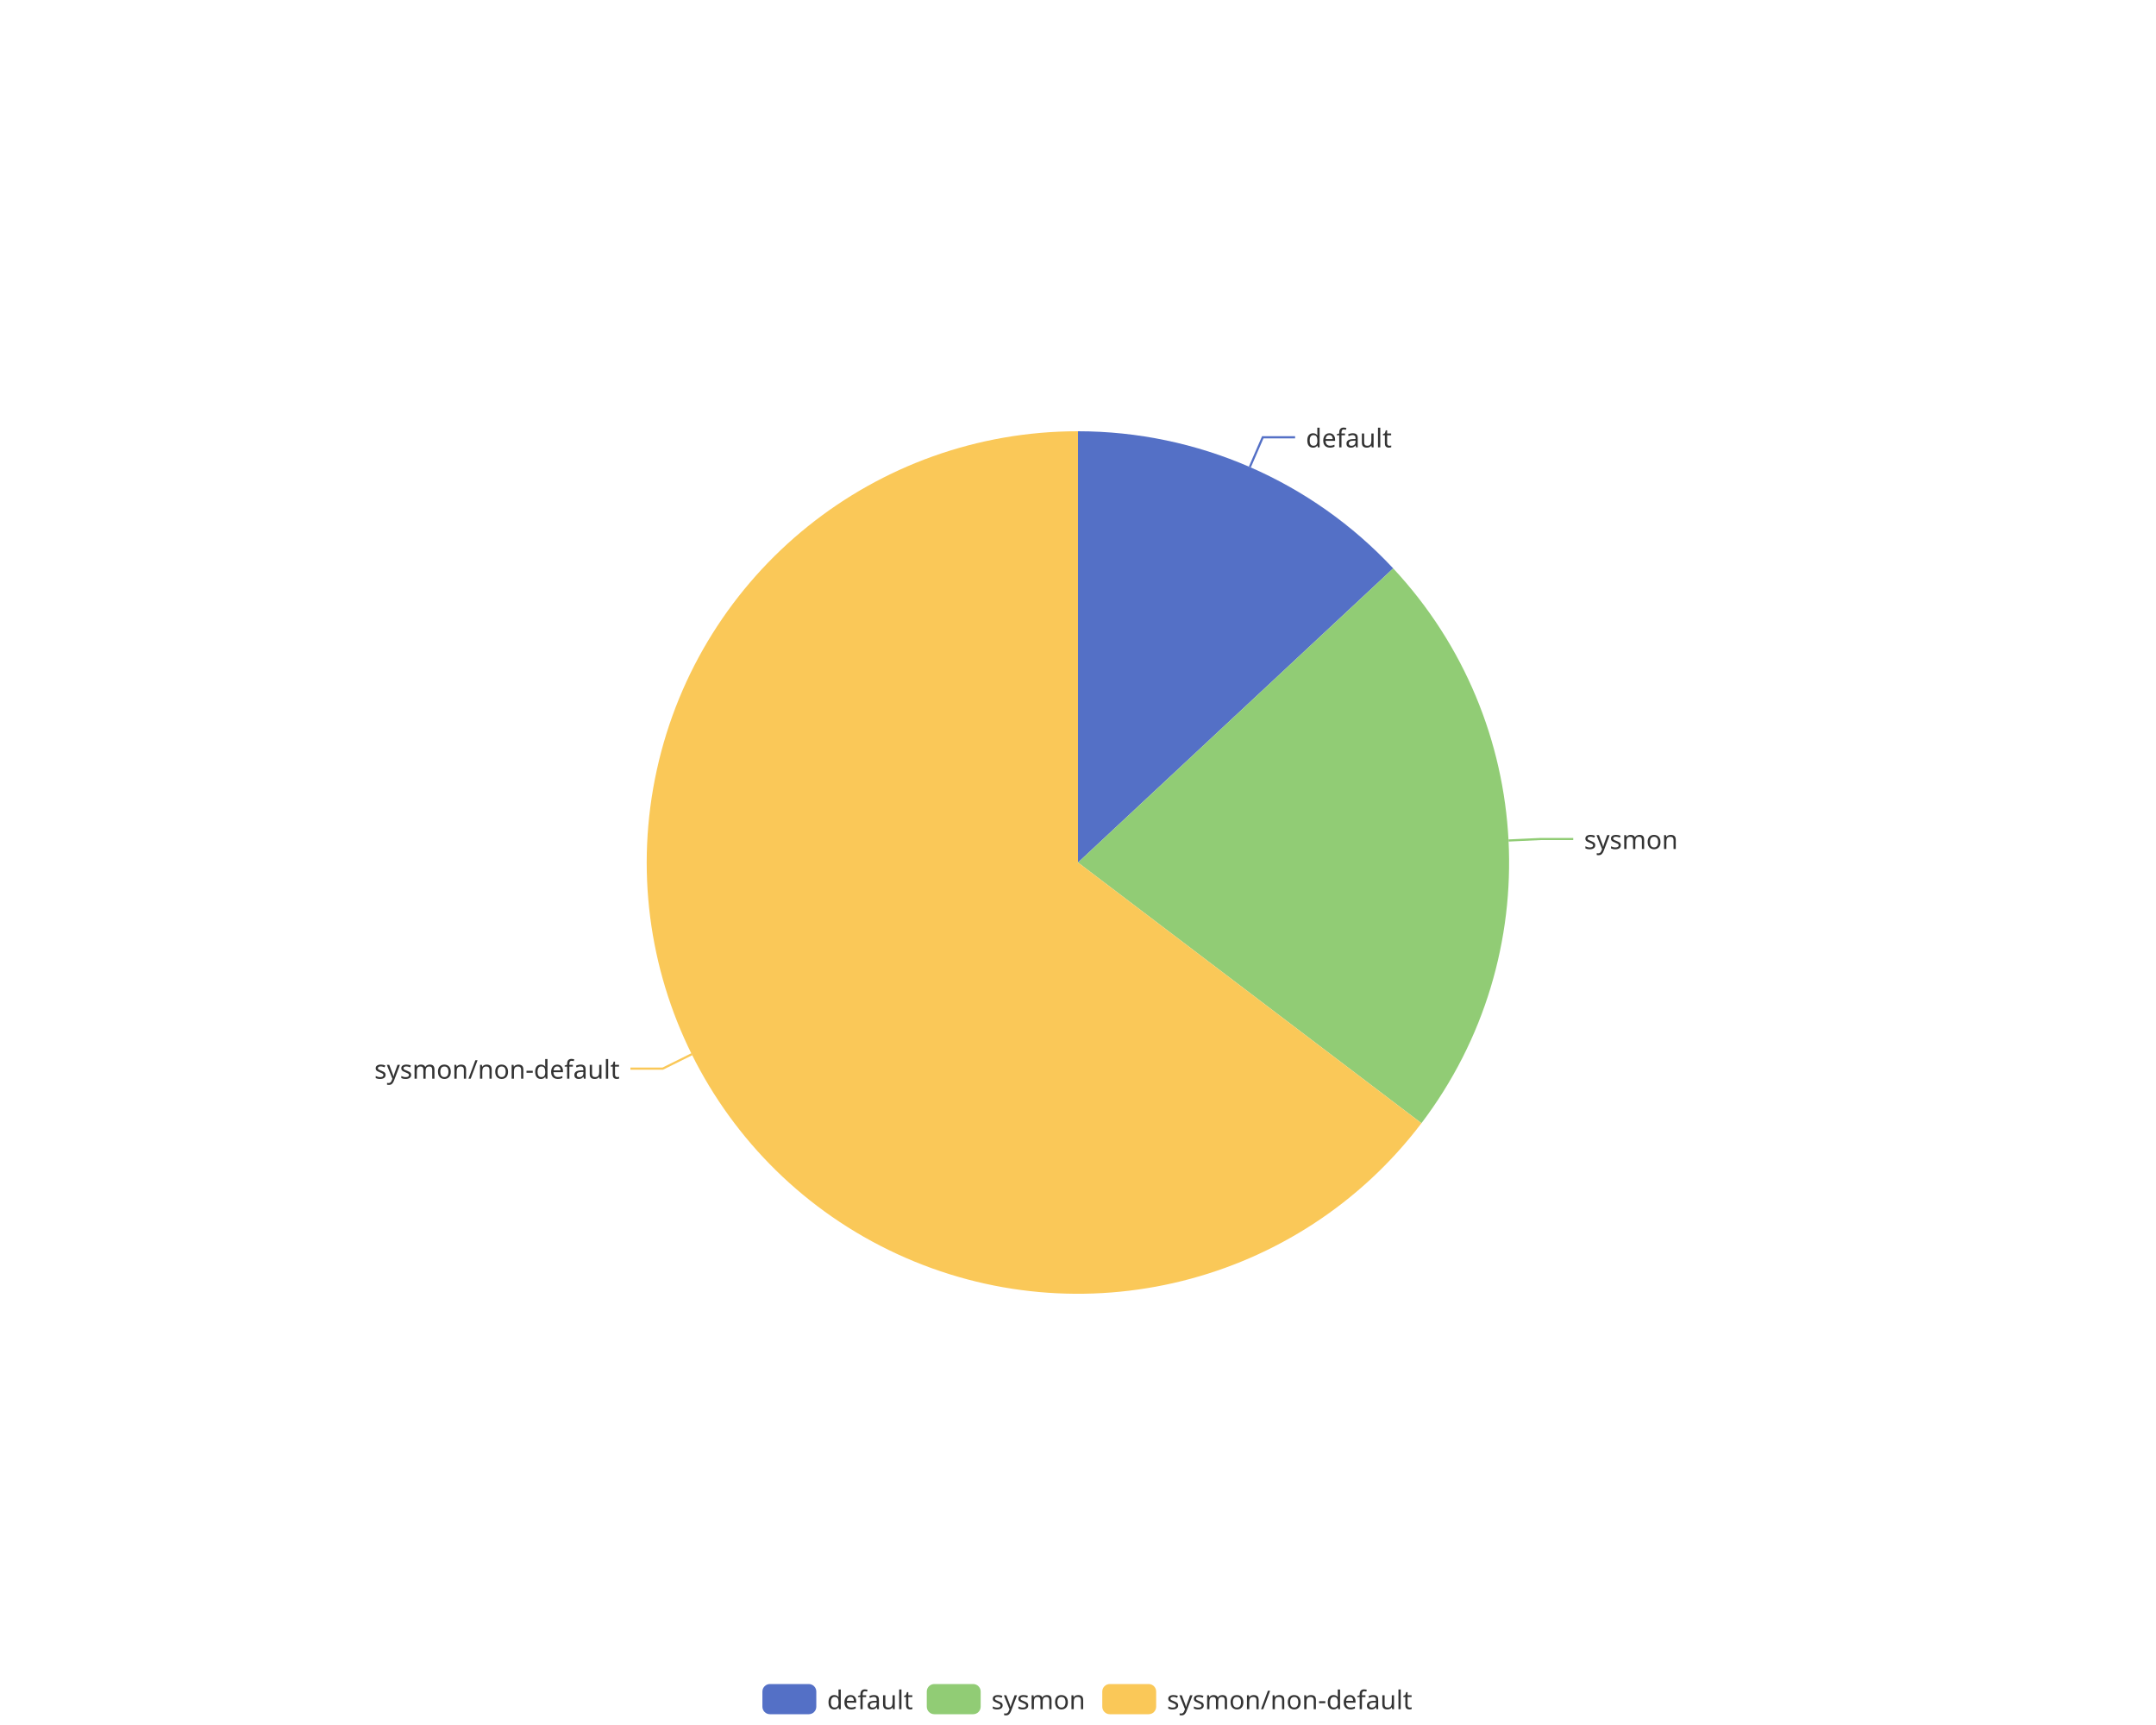
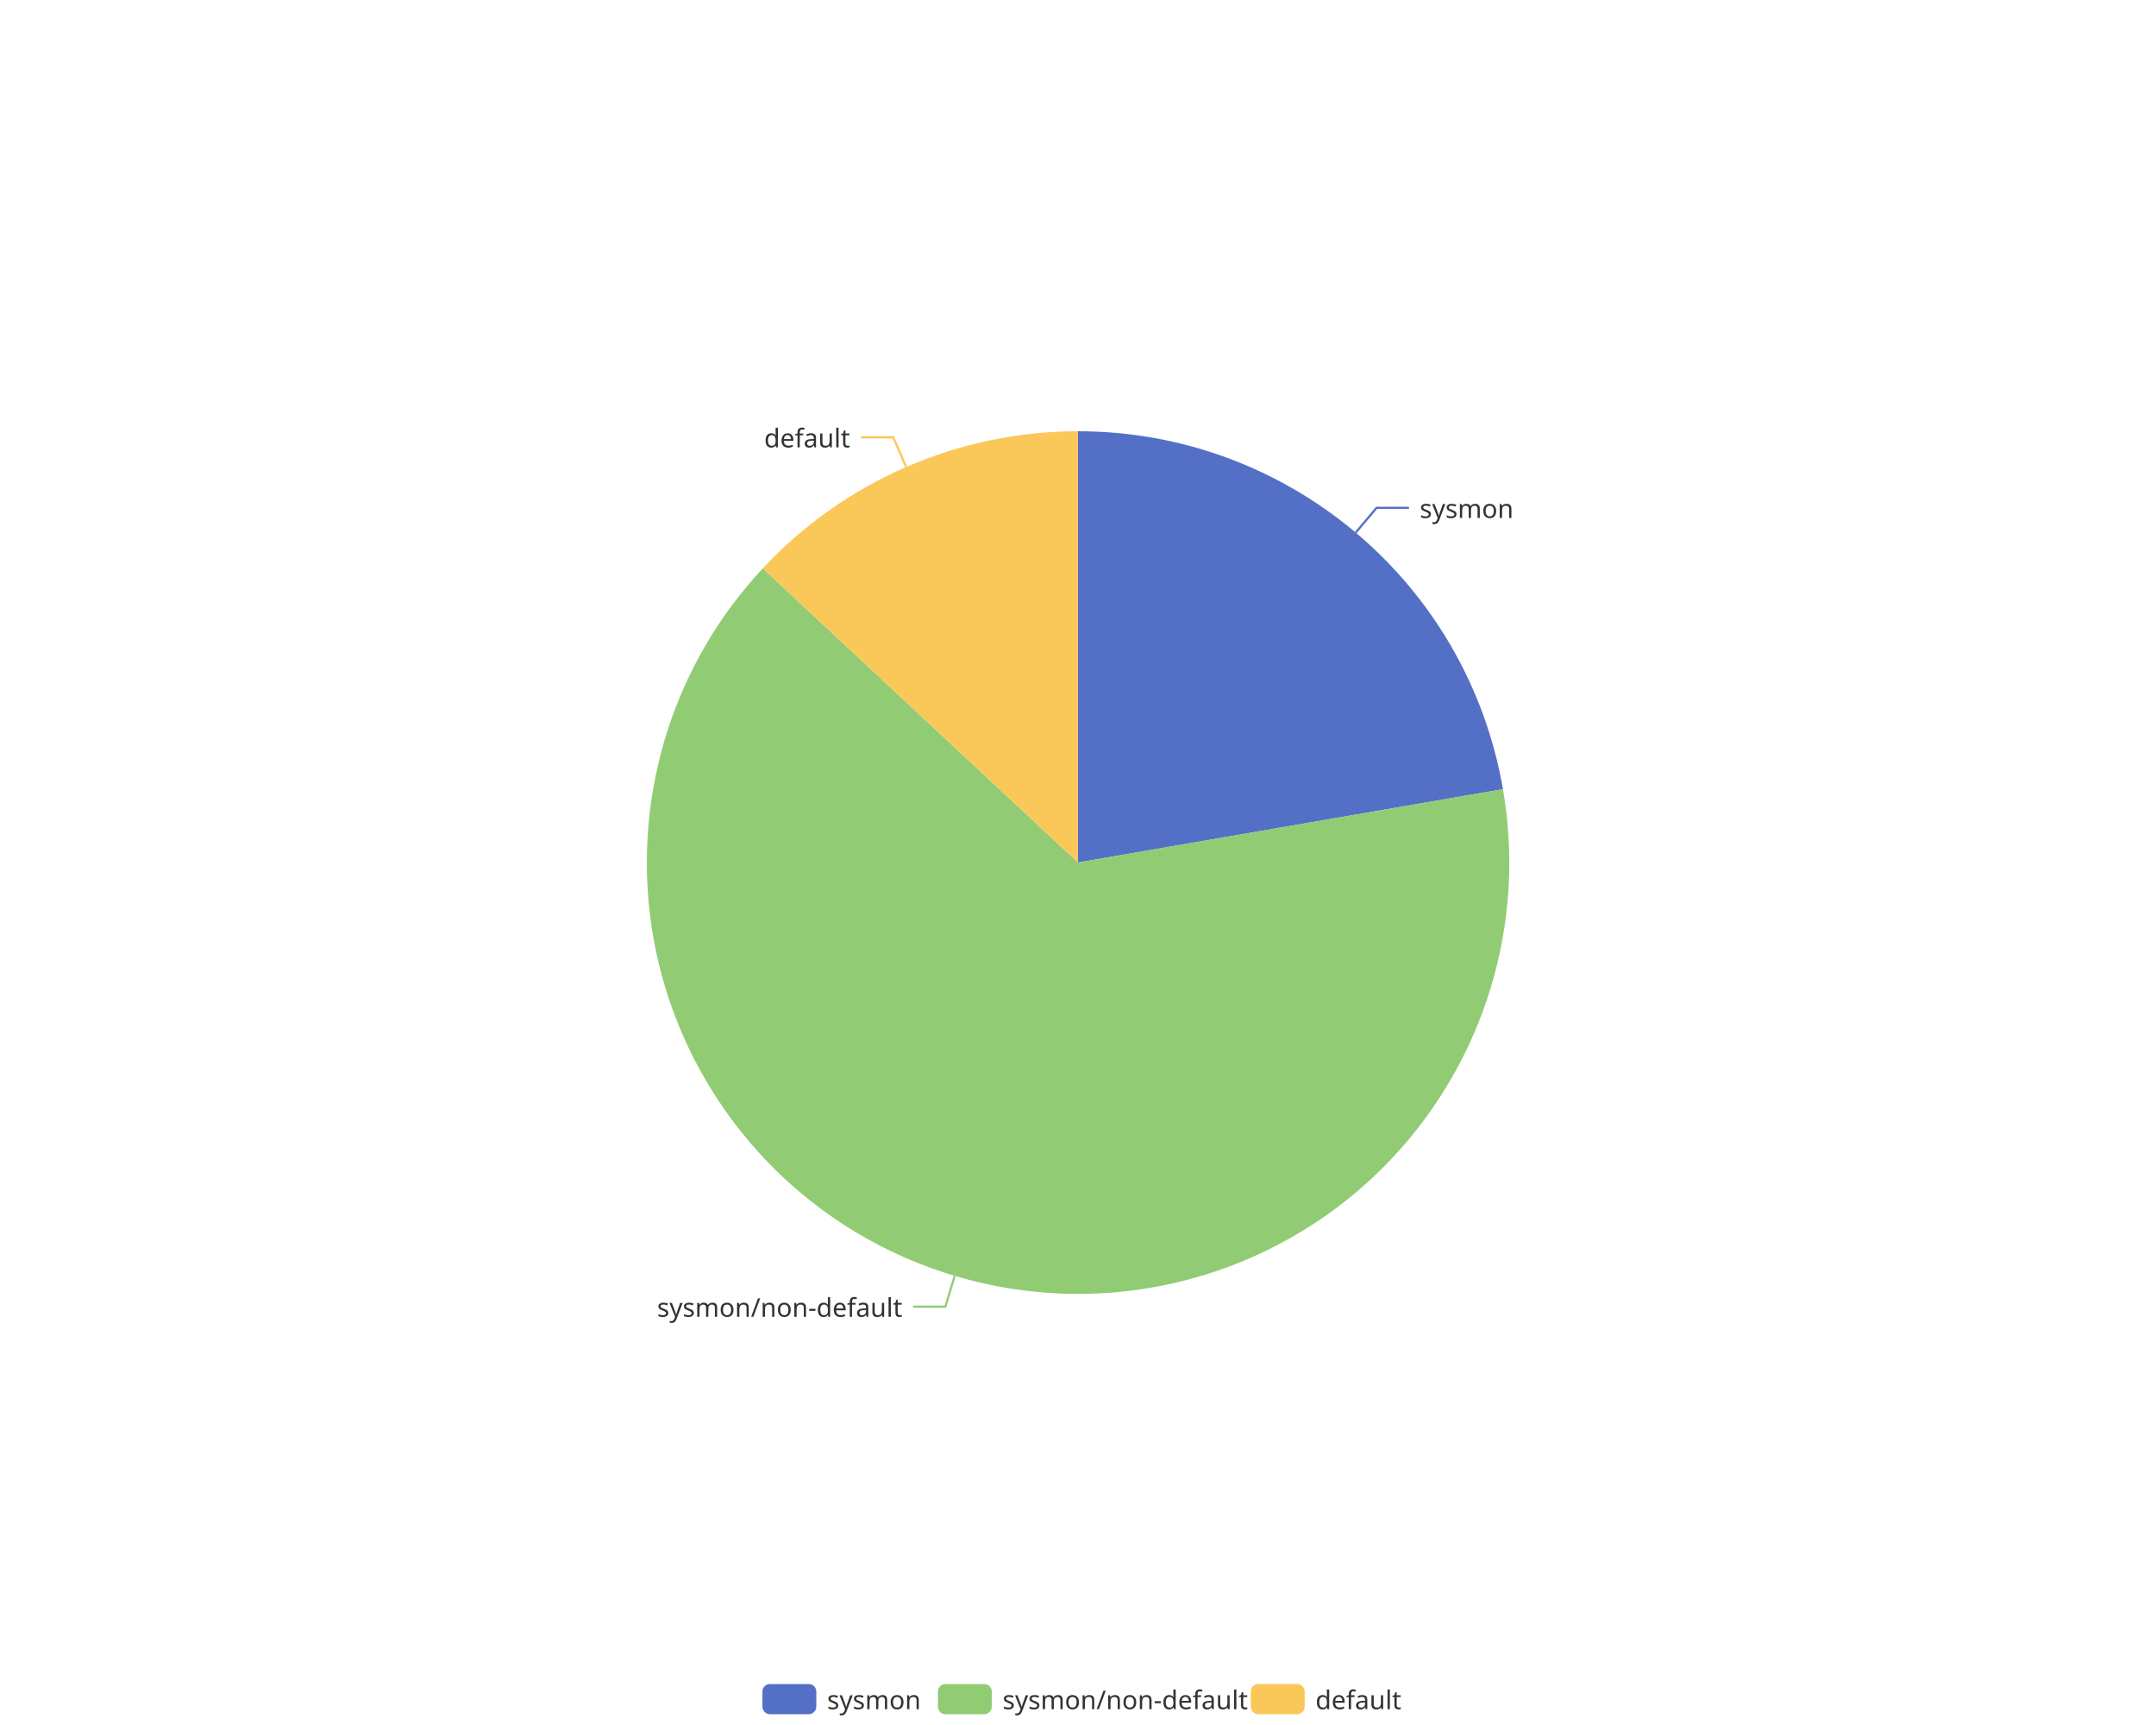
<svg xmlns="http://www.w3.org/2000/svg" width="1000" height="800" version="1.1" baseProfile="full" viewBox="0 0 1000 800">
  <rect width="1000" height="800" x="0" y="0" id="0" fill="none" />
-   <polyline points="579.7 216.6 585.7 202.8 600.7 202.8" fill="none" stroke="#5470c6" />
-   <polyline points="699.7 389.8 714.7 389.1 729.7 389.1" fill="none" stroke="#91cc75" />
-   <polyline points="320.9 488.9 307.4 495.6 292.4 495.6" fill="none" stroke="#fac858" />
-   <path d="M500 200A200 200 0 0 1 646.2 263.6L500 400Z" fill="#5470c6" />
-   <path d="M646.2 263.6A200 200 0 0 1 659.3 520.9L500 400Z" fill="#91cc75" />
-   <path d="M659.3 520.9A200 200 0 1 1 500 200L500 400Z" fill="#fac858" />
-   <text dominant-baseline="central" text-anchor="start" style="font-size:12px;font-family:sans-serif;" transform="translate(605.7063 202.8213)" fill="#333" stroke="rgb(255,255,255)" stroke-width="2" paint-order="stroke" stroke-miterlimit="2">default</text>
-   <text dominant-baseline="central" text-anchor="start" style="font-size:12px;font-family:sans-serif;" transform="translate(734.7226 389.0812)" fill="#333" stroke="rgb(255,255,255)" stroke-width="2" paint-order="stroke" stroke-miterlimit="2">sysmon</text>
-   <text dominant-baseline="central" text-anchor="end" style="font-size:12px;font-family:sans-serif;" transform="translate(287.4284 495.6095)" fill="#333" stroke="rgb(255,255,255)" stroke-width="2" paint-order="stroke" stroke-miterlimit="2">sysmon/non-default</text>
+   <polyline points="628.8 247 638.5 235.5 653.5 235.5" fill="none" stroke="#5470c6" />
+   <polyline points="442.8 591.7 438.5 606 423.5 606" fill="none" stroke="#91cc75" />
+   <polyline points="420.3 216.6 414.3 202.8 399.3 202.8" fill="none" stroke="#fac858" />
+   <path d="M500 200A200 200 0 0 1 697.1 366L500 400Z" fill="#5470c6" />
+   <path d="M697.1 366A200 200 0 1 1 353.8 263.6L500 400Z" fill="#91cc75" />
+   <path d="M353.8 263.6A200 200 0 0 1 500 200L500 400Z" fill="#fac858" />
+   <text dominant-baseline="central" text-anchor="start" style="font-size:12px;font-family:sans-serif;" transform="translate(658.4962 235.55)" fill="#333" stroke="rgb(255,255,255)" stroke-width="2" paint-order="stroke" stroke-miterlimit="2">sysmon</text>
+   <text dominant-baseline="central" text-anchor="end" style="font-size:12px;font-family:sans-serif;" transform="translate(418.5392 606.0281)" fill="#333" stroke="rgb(255,255,255)" stroke-width="2" paint-order="stroke" stroke-miterlimit="2">sysmon/non-default</text>
+   <text dominant-baseline="central" text-anchor="end" style="font-size:12px;font-family:sans-serif;" transform="translate(394.2937 202.8213)" fill="#333" stroke="rgb(255,255,255)" stroke-width="2" paint-order="stroke" stroke-miterlimit="2">default</text>
  <path d="M-5 -5l302.8 0l0 24l-302.8 0Z" transform="translate(353.62 781)" fill="rgb(0,0,0)" fill-opacity="0" stroke="#ccc" stroke-width="0" />
  <path d="M3.5 0L21.5 0A3.5 3.5 0 0 1 25 3.5L25 10.5A3.5 3.5 0 0 1 21.5 14L3.5 14A3.5 3.5 0 0 1 0 10.5L0 3.5A3.5 3.5 0 0 1 3.5 0" transform="translate(353.62 781)" fill="#5470c6" />
-   <text dominant-baseline="central" text-anchor="start" style="font-size:12px;font-family:sans-serif;" x="30" y="7" transform="translate(353.62 781)" fill="#333">default</text>
-   <path d="M3.5 0L21.5 0A3.5 3.5 0 0 1 25 3.5L25 10.5A3.5 3.5 0 0 1 21.5 14L3.5 14A3.5 3.5 0 0 1 0 10.5L0 3.5A3.5 3.5 0 0 1 3.5 0" transform="translate(429.86 781)" fill="#91cc75" />
-   <text dominant-baseline="central" text-anchor="start" style="font-size:12px;font-family:sans-serif;" x="30" y="7" transform="translate(429.86 781)" fill="#333">sysmon</text>
-   <path d="M3.5 0L21.5 0A3.5 3.5 0 0 1 25 3.5L25 10.5A3.5 3.5 0 0 1 21.5 14L3.5 14A3.5 3.5 0 0 1 0 10.5L0 3.5A3.5 3.5 0 0 1 3.5 0" transform="translate(511.26 781)" fill="#fac858" />
-   <text dominant-baseline="central" text-anchor="start" style="font-size:12px;font-family:sans-serif;" x="30" y="7" transform="translate(511.26 781)" fill="#333">sysmon/non-default</text>
+   <text dominant-baseline="central" text-anchor="start" style="font-size:12px;font-family:sans-serif;" x="30" y="7" transform="translate(353.62 781)" fill="#333">sysmon</text>
+   <path d="M3.5 0L21.5 0A3.5 3.5 0 0 1 25 3.5L25 10.5A3.5 3.5 0 0 1 21.5 14L3.5 14A3.5 3.5 0 0 1 0 10.5L0 3.5A3.5 3.5 0 0 1 3.5 0" transform="translate(435.02 781)" fill="#91cc75" />
+   <text dominant-baseline="central" text-anchor="start" style="font-size:12px;font-family:sans-serif;" x="30" y="7" transform="translate(435.02 781)" fill="#333">sysmon/non-default</text>
+   <path d="M3.5 0L21.5 0A3.5 3.5 0 0 1 25 3.5L25 10.5A3.5 3.5 0 0 1 21.5 14L3.5 14A3.5 3.5 0 0 1 0 10.5L0 3.5A3.5 3.5 0 0 1 3.5 0" transform="translate(580.14 781)" fill="#fac858" />
+   <text dominant-baseline="central" text-anchor="start" style="font-size:12px;font-family:sans-serif;" x="30" y="7" transform="translate(580.14 781)" fill="#333">default</text>
</svg>
